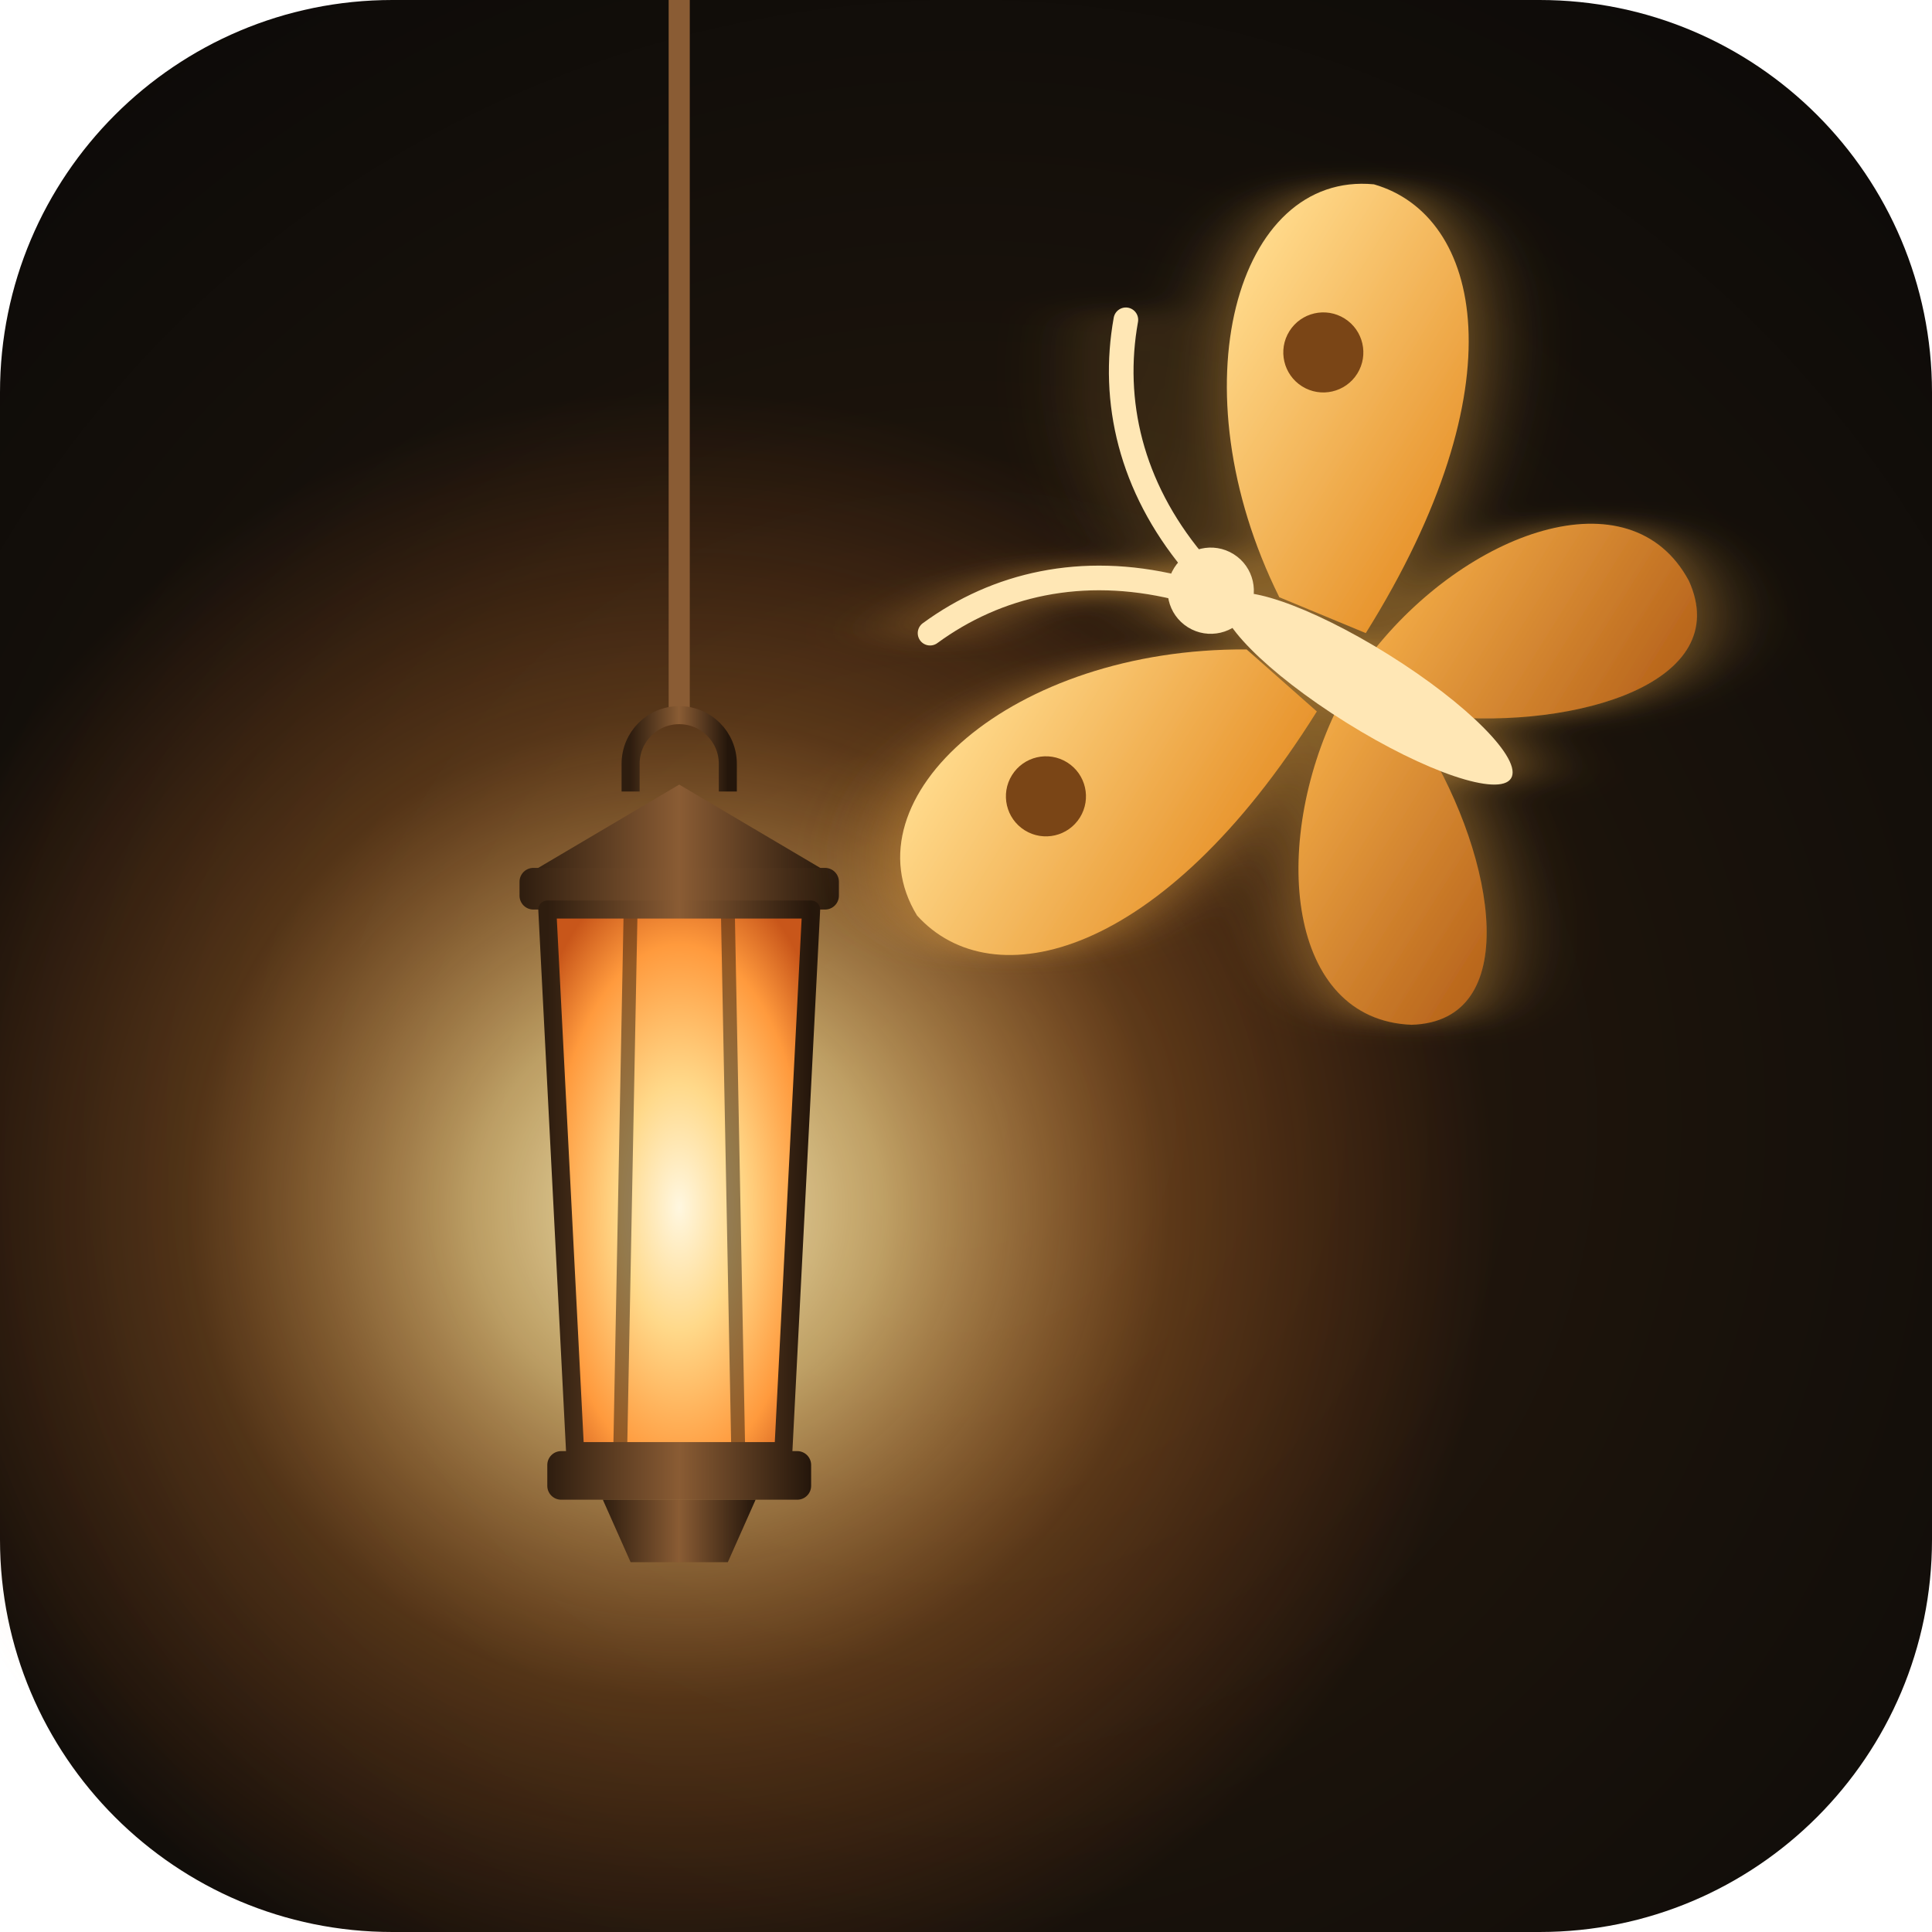
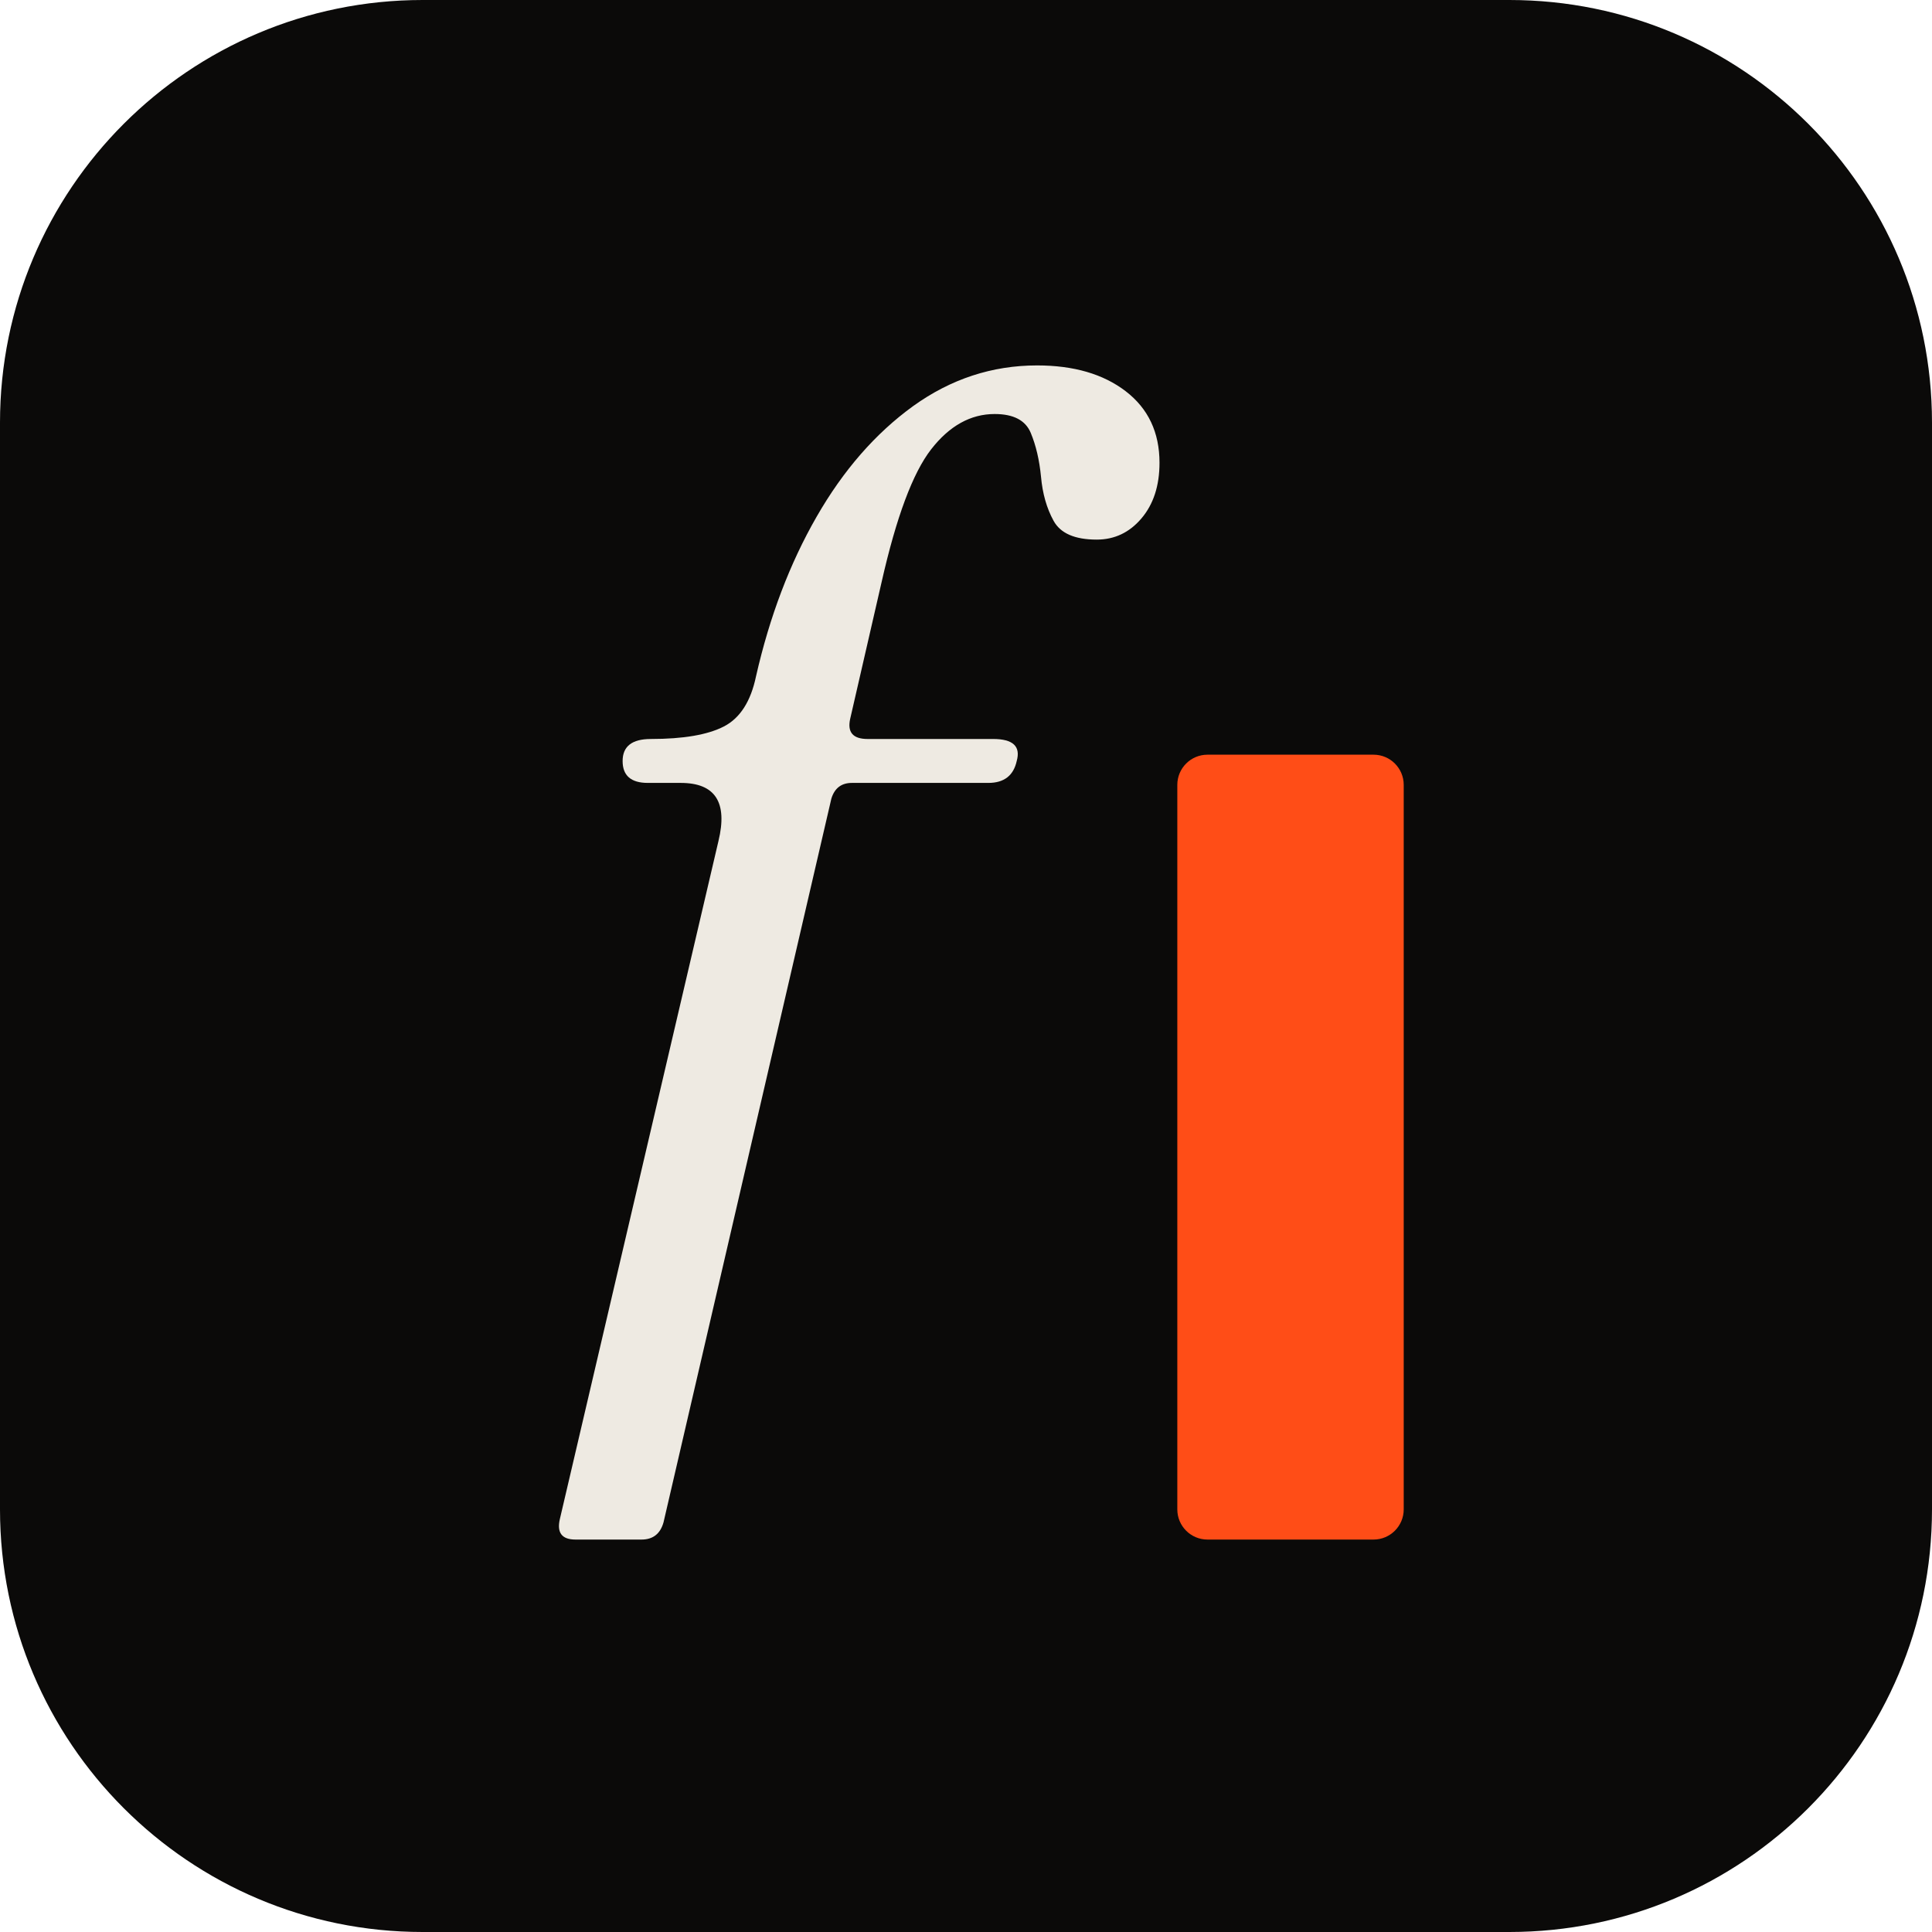
<svg xmlns="http://www.w3.org/2000/svg" viewBox="0 0 128 128" width="128" height="128">
-   <defs>
-     <radialGradient id="night" cx="50%" cy="58%" r="72%">
-       <stop offset="0" stop-color="#2c1b0d" />
-       <stop offset="0.6" stop-color="#17110b" />
-       <stop offset="1" stop-color="#0c0a08" />
-     </radialGradient>
-     <radialGradient id="light" cx="50%" cy="50%" r="50%">
-       <stop offset="0" stop-color="#fff2bf" stop-opacity="0.95" />
-       <stop offset="0.25" stop-color="#ffd98a" stop-opacity="0.7" />
-       <stop offset="0.6" stop-color="#ff9a3d" stop-opacity="0.25" />
-       <stop offset="1" stop-color="#ff7a2f" stop-opacity="0" />
-     </radialGradient>
-     <radialGradient id="glass" cx="50%" cy="55%" r="65%">
-       <stop offset="0" stop-color="#fff7e0" />
-       <stop offset="0.35" stop-color="#ffd98a" />
-       <stop offset="0.75" stop-color="#ff9a3d" />
-       <stop offset="1" stop-color="#c8561a" />
-     </radialGradient>
-     <linearGradient id="metal" x1="0" x2="1">
-       <stop offset="0" stop-color="#2e1d0f" />
-       <stop offset="0.5" stop-color="#8a5c34" />
-       <stop offset="1" stop-color="#24160b" />
-     </linearGradient>
-     <linearGradient id="fore" x1="0" y1="0" x2="0" y2="1">
-       <stop offset="0" stop-color="#ffd98a" />
-       <stop offset="1" stop-color="#e8952e" />
-     </linearGradient>
-     <linearGradient id="hind" x1="0" y1="0" x2="0" y2="1">
-       <stop offset="0" stop-color="#f0a845" />
-       <stop offset="1" stop-color="#b8651c" />
-     </linearGradient>
-     <filter id="halo" x="-30%" y="-30%" width="160%" height="160%">
-       <feGaussianBlur stdDeviation="2.2" result="blur" />
-       <feFlood flood-color="#ffb84d" flood-opacity="0.55" />
-       <feComposite in2="blur" operator="in" />
-       <feMerge>
-         <feMergeNode />
-         <feMergeNode in="SourceGraphic" />
-       </feMerge>
-     </filter>
-   </defs>
-   <rect width="128" height="128" rx="26" fill="url(#night)" />
-   <circle cx="45" cy="80" r="54" fill="url(#light)" />
-   <path d="M45 0v47" stroke="#8a5c34" stroke-width="1.4" />
-   <g transform="translate(26.6 46) scale(0.46)">
-     <path d="M33 14v-4a7 7 0 0 1 14 0v4" fill="none" stroke="url(#metal)" stroke-width="2.6" />
-     <path d="M18 26 40 13l22 13z" fill="url(#metal)" />
-     <rect x="17" y="25" width="46" height="6" rx="2" fill="url(#metal)" />
-     <path d="M21 31h38l-4 78H25z" fill="url(#glass)" />
-     <path d="M33 31l-1.5 78M47 31l1.5 78" stroke="#2a1a0c" stroke-opacity="0.5" stroke-width="2" />
-     <path d="M21 31h38l-4 78H25z" fill="none" stroke="url(#metal)" stroke-width="2.6" stroke-linejoin="round" />
-     <rect x="21" y="109" width="38" height="7" rx="2" fill="url(#metal)" />
-     <path d="M29 116h22l-4 9H33z" fill="url(#metal)" />
-   </g>
-   <g transform="translate(88 44) rotate(-58) scale(1.02) translate(-32 -32)" filter="url(#halo)">
-     <path fill="url(#hind)" d="M30 34C20 35 11 42 15 49C19 55 27 48 31 40ZM34 34C44 35 53 42 49 49C45 55 37 48 33 40Z" />
-     <path fill="url(#fore)" d="M30 27C22 14 8 10 4 18C2 25 10 33 29 33ZM34 27C42 14 56 10 60 18C62 25 54 33 35 33Z" />
-     <circle fill="#7a4512" cx="15" cy="21" r="2.6" />
-     <circle fill="#7a4512" cx="49" cy="21" r="2.6" />
-     <ellipse fill="#ffe7b5" cx="32" cy="35" rx="2.6" ry="11" />
-     <circle fill="#ffe7b5" cx="32" cy="23" r="2.8" />
-     <path fill="none" stroke="#ffe7b5" stroke-width="1.6" stroke-linecap="round" d="M31 21C29 15 25 11 20 9M33 21C35 15 39 11 44 9" />
-   </g>
+   <rect width="128" height="128" rx="28" fill="#0b0a09" />
+   <path transform="translate(0 4)" fill="#eeeae2" d="M38.13 98Q36.78 98 37.09 96.65L47.6 51.72Q48.53 47.87 45.1 47.87H42.92Q41.25 47.87 41.25 46.42Q41.25 44.96 43.12 44.96Q46.35 44.96 47.96 44.13Q49.57 43.3 50.09 40.8Q51.44 34.87 54.1 30.24Q56.75 25.62 60.49 22.91Q64.24 20.21 68.71 20.21Q72.35 20.21 74.58 21.92Q76.82 23.64 76.82 26.66Q76.82 28.94 75.62 30.35Q74.43 31.75 72.66 31.75Q70.48 31.75 69.8 30.5Q69.12 29.26 68.97 27.59Q68.81 25.93 68.29 24.68Q67.77 23.43 65.9 23.43Q63.51 23.43 61.69 25.77Q59.87 28.11 58.41 34.56L56.33 43.61Q56.02 44.96 57.48 44.96H65.8Q67.77 44.96 67.36 46.42Q67.04 47.87 65.48 47.87H56.44Q55.4 47.87 55.08 48.91L43.96 96.86Q43.64 98 42.5 98Z" />
+   <rect x="78" y="50" width="15" height="52" rx="2" fill="#ff4d17" />
</svg>
